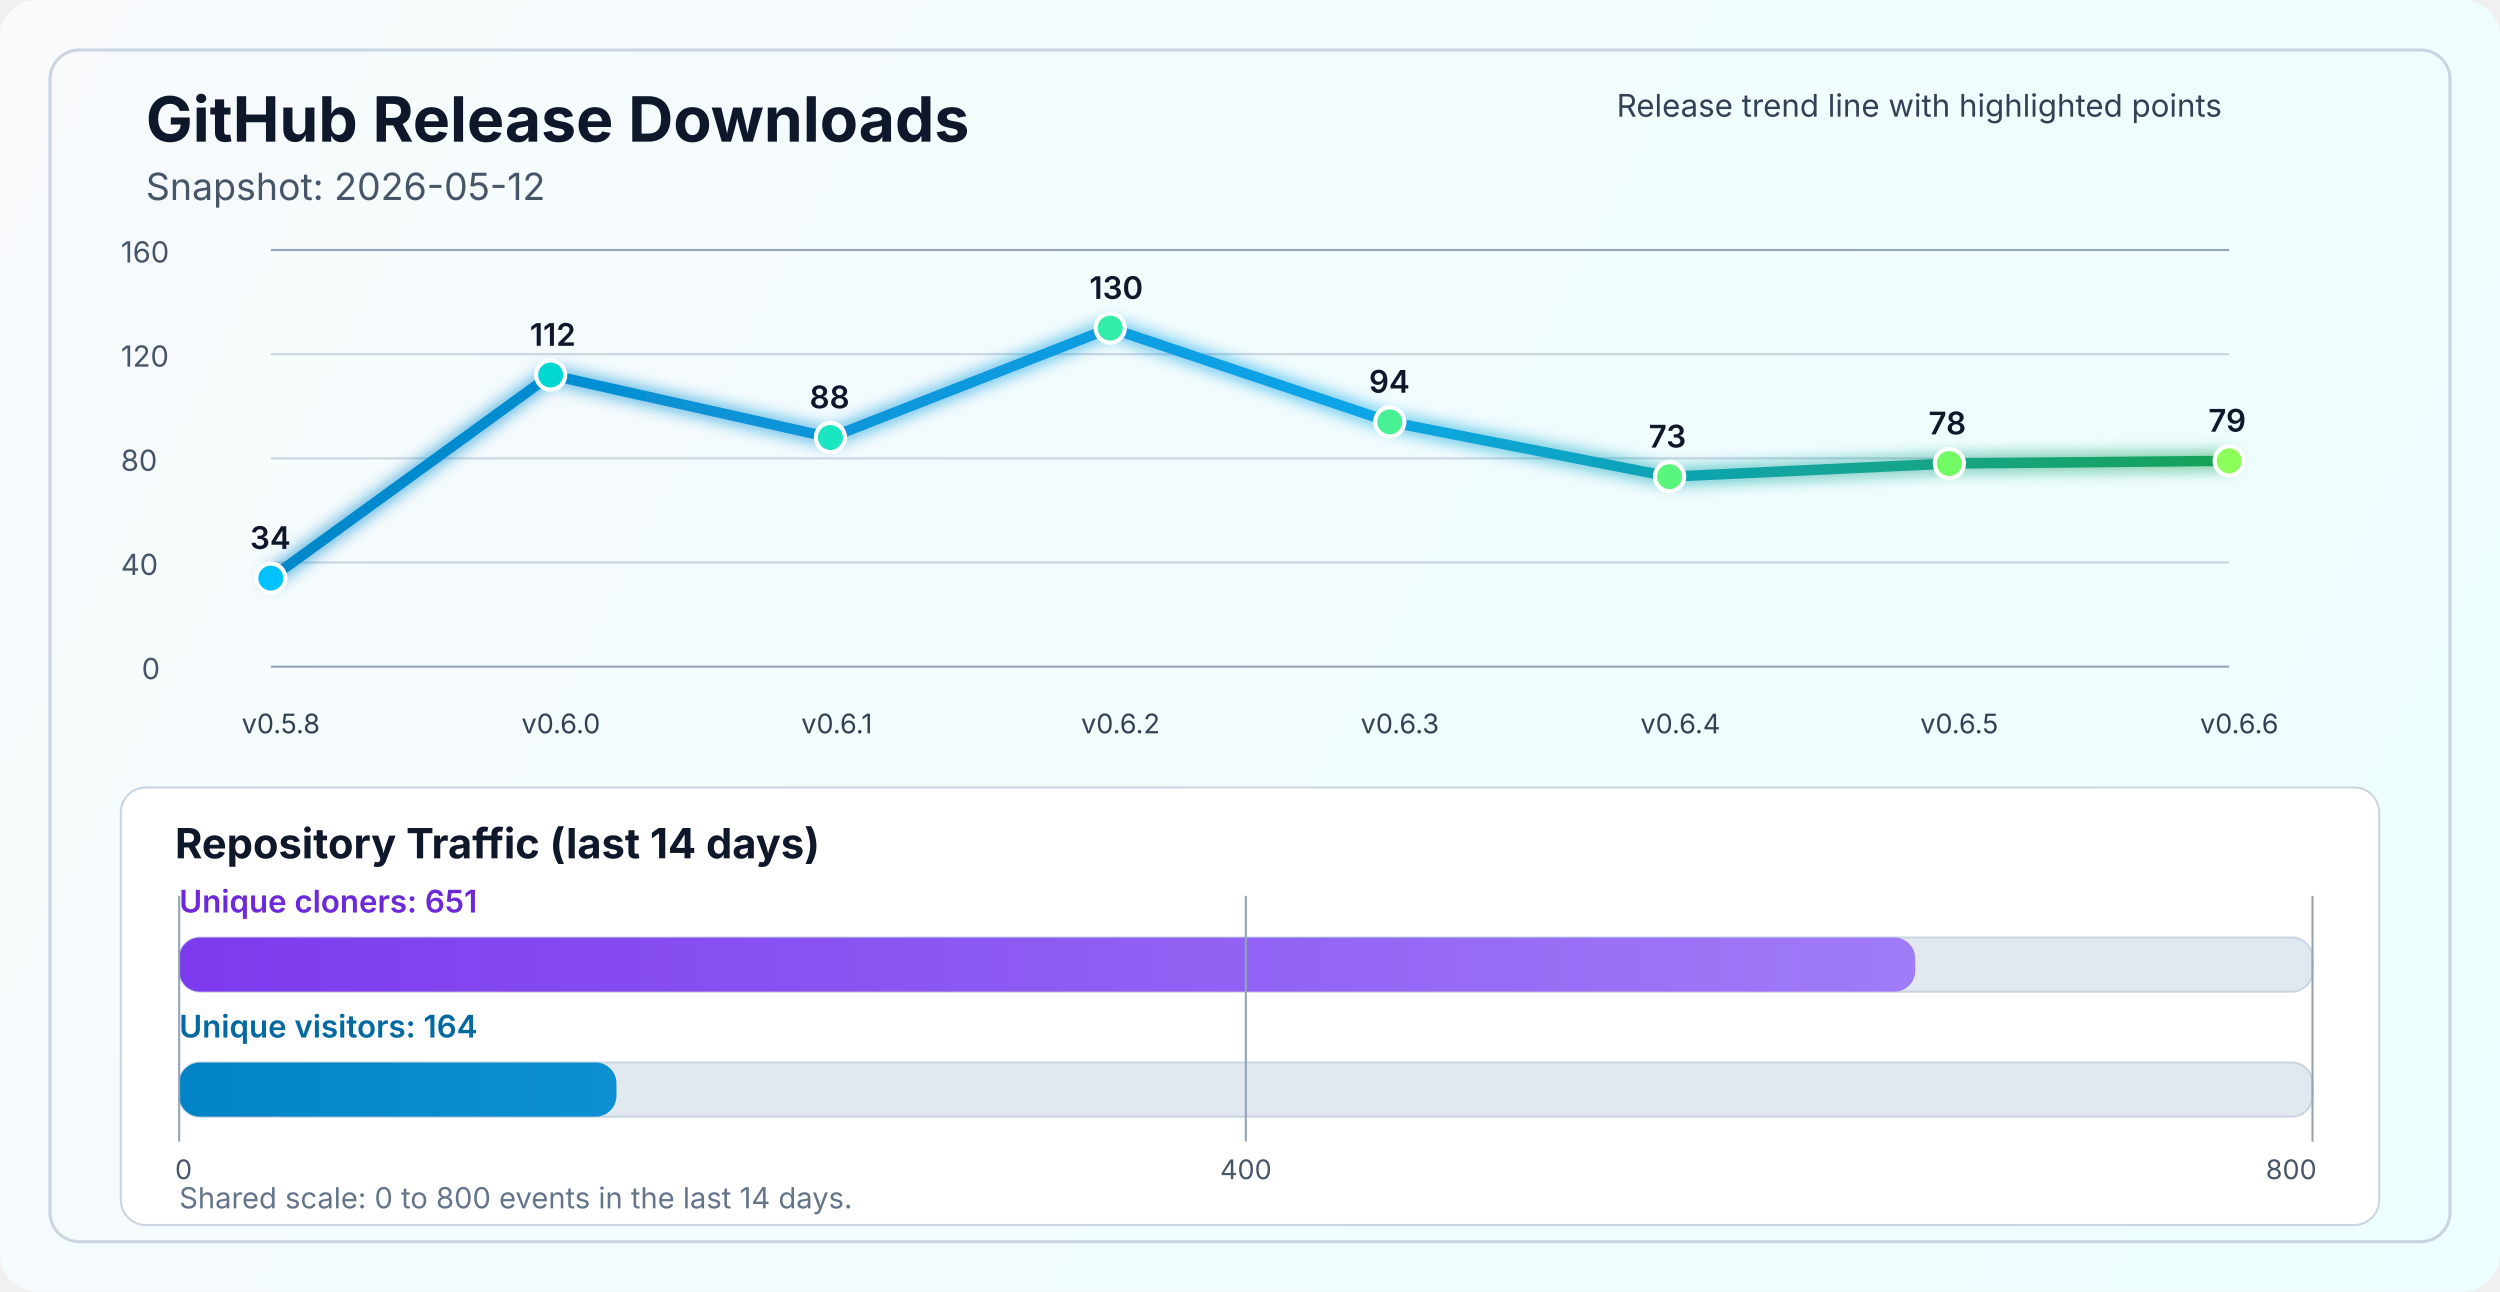
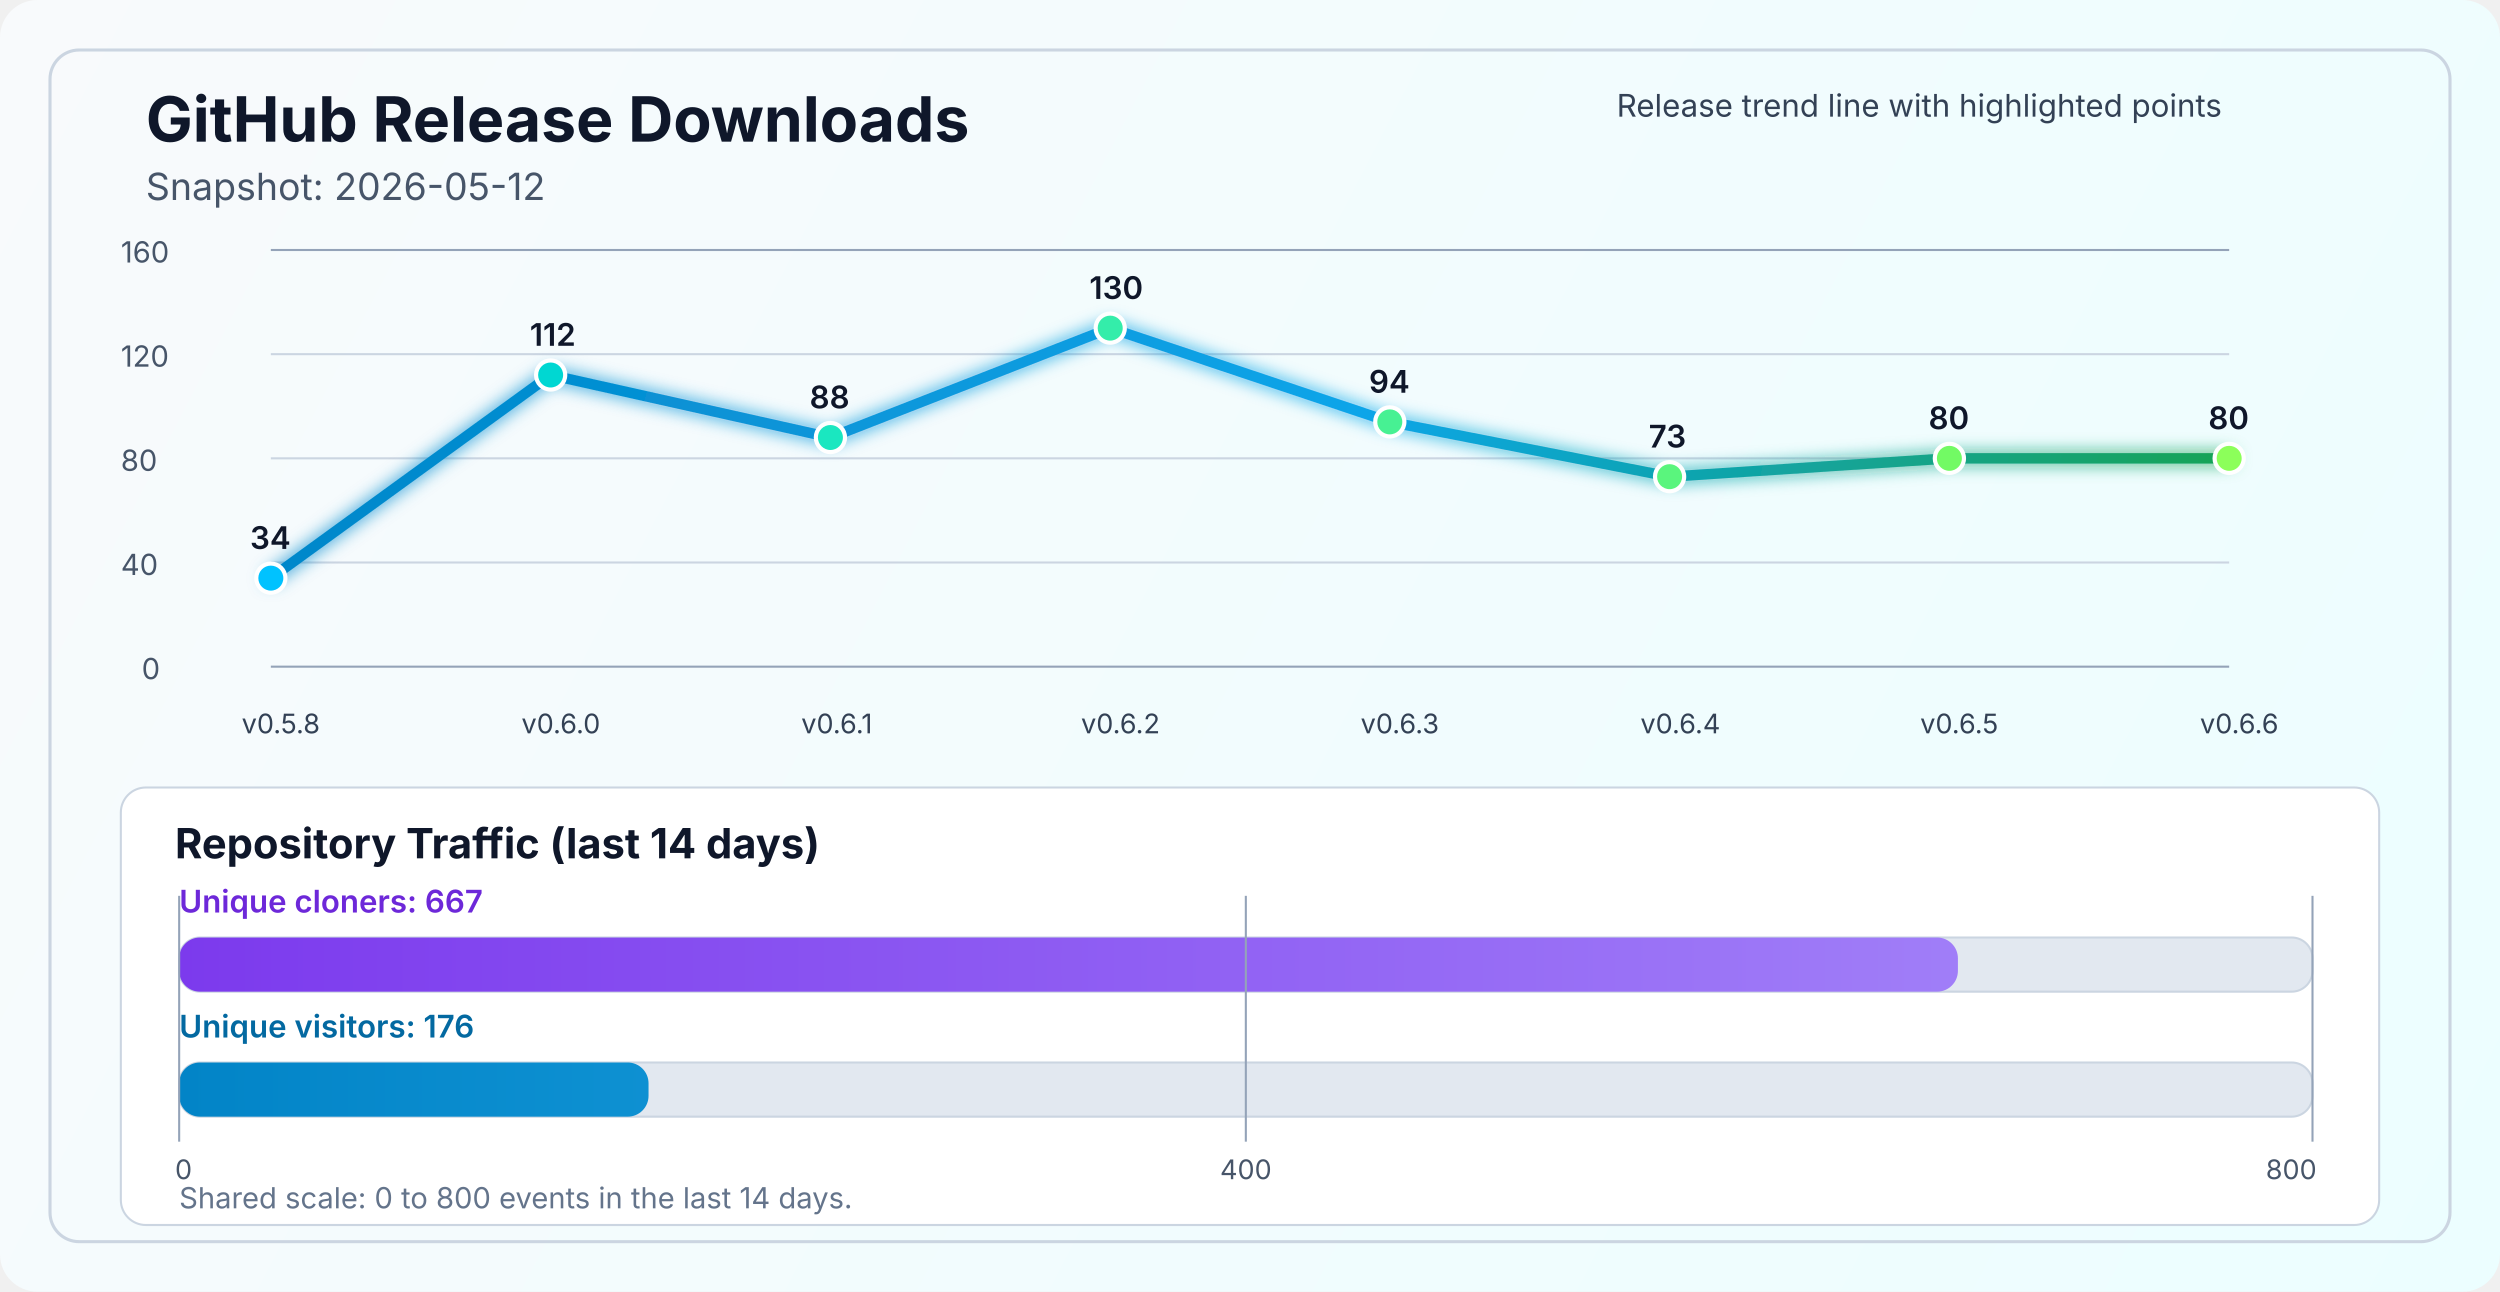
<svg xmlns="http://www.w3.org/2000/svg" width="1200" height="620" viewBox="0 0 1200 620" fill="none" role="img" aria-labelledby="title desc">
  <defs>
    <linearGradient id="bg" x1="0" y1="0" x2="1200" y2="620" gradientUnits="userSpaceOnUse">
      <stop stop-color="#F8FAFC" />
      <stop offset="1" stop-color="#ECFEFF" />
    </linearGradient>
    <linearGradient id="line" x1="130" y1="86" x2="1070" y2="340" gradientUnits="userSpaceOnUse">
      <stop stop-color="#0284C7" />
      <stop offset="0.55" stop-color="#0EA5E9" />
      <stop offset="1" stop-color="#16A34A" />
    </linearGradient>
    <linearGradient id="cloneFill" x1="86" y1="450" x2="1110" y2="450" gradientUnits="userSpaceOnUse">
      <stop stop-color="#7C3AED" />
      <stop offset="1" stop-color="#A78BFA" />
    </linearGradient>
    <linearGradient id="viewFill" x1="86" y1="482" x2="1110" y2="482" gradientUnits="userSpaceOnUse">
      <stop stop-color="#0284C7" />
      <stop offset="1" stop-color="#38BDF8" />
    </linearGradient>
    <filter id="glow" x="-50%" y="-50%" width="200%" height="200%">
      <feGaussianBlur stdDeviation="4" result="blur" />
      <feMerge>
        <feMergeNode in="blur" />
        <feMergeNode in="SourceGraphic" />
      </feMerge>
    </filter>
  </defs>
  <rect width="1200" height="620" rx="18" fill="url(#bg)" />
  <rect x="24" y="24" width="1152" height="572" rx="14" stroke="#CBD5E1" stroke-width="1.5" />
  <text x="70" y="68" fill="#0F172A" font-size="30" font-family="SF Pro Display, -apple-system, BlinkMacSystemFont, Segoe UI, sans-serif" font-weight="700">GitHub Release Downloads</text>
  <text x="70" y="96" fill="#475569" font-size="18" font-family="SF Pro Text, -apple-system, BlinkMacSystemFont, Segoe UI, sans-serif">Snapshot: 2026-05-12</text>
  <line x1="130" y1="320.0" x2="1070" y2="320.0" stroke="#94A3B8" stroke-width="1" />
  <line x1="130" y1="270.0" x2="1070" y2="270.0" stroke="#CBD5E1" stroke-width="1" />
  <line x1="130" y1="220.0" x2="1070" y2="220.0" stroke="#CBD5E1" stroke-width="1" />
  <line x1="130" y1="170.0" x2="1070" y2="170.0" stroke="#CBD5E1" stroke-width="1" />
  <line x1="130" y1="120.0" x2="1070" y2="120.0" stroke="#94A3B8" stroke-width="1" />
  <text x="68" y="326.0" fill="#475569" font-size="14" font-family="SF Pro Text, -apple-system, BlinkMacSystemFont, Segoe UI, sans-serif">0</text>
  <text x="58" y="276.0" fill="#475569" font-size="14" font-family="SF Pro Text, -apple-system, BlinkMacSystemFont, Segoe UI, sans-serif">40</text>
  <text x="58" y="226.0" fill="#475569" font-size="14" font-family="SF Pro Text, -apple-system, BlinkMacSystemFont, Segoe UI, sans-serif">80</text>
  <text x="58" y="176.0" fill="#475569" font-size="14" font-family="SF Pro Text, -apple-system, BlinkMacSystemFont, Segoe UI, sans-serif">120</text>
  <text x="58" y="126.0" fill="#475569" font-size="14" font-family="SF Pro Text, -apple-system, BlinkMacSystemFont, Segoe UI, sans-serif">160</text>
-   <polyline points="130.0,277.5 264.3,180.0 398.6,210.0 532.9,157.5 667.1,202.5 801.4,228.8 935.7,222.5 1070.0,221.2" fill="none" stroke="url(#line)" stroke-width="5" stroke-linecap="round" stroke-linejoin="round" filter="url(#glow)" />
+   <polyline points="130.0,277.5 264.3,180.0 398.6,210.0 532.9,157.5 667.1,202.5 801.4,228.8 935.7,220.0 1070.0,220.0" fill="none" stroke="url(#line)" stroke-width="5" stroke-linecap="round" stroke-linejoin="round" filter="url(#glow)" />
  <circle cx="130.0" cy="277.5" r="7" fill="#00C2FF" stroke="#FFFFFF" stroke-width="2" />
  <circle cx="264.3" cy="180.0" r="7" fill="#00D7D2" stroke="#FFFFFF" stroke-width="2" />
  <circle cx="398.6" cy="210.0" r="7" fill="#1AE7C0" stroke="#FFFFFF" stroke-width="2" />
  <circle cx="532.9" cy="157.5" r="7" fill="#34EDAA" stroke="#FFFFFF" stroke-width="2" />
  <circle cx="667.1" cy="202.5" r="7" fill="#47F193" stroke="#FFFFFF" stroke-width="2" />
  <circle cx="801.4" cy="228.8" r="7" fill="#5AF57D" stroke="#FFFFFF" stroke-width="2" />
-   <circle cx="935.7" cy="222.5" r="7" fill="#72FA64" stroke="#FFFFFF" stroke-width="2" />
-   <circle cx="1070.0" cy="221.2" r="7" fill="#8CFF5A" stroke="#FFFFFF" stroke-width="2" />
+   <circle cx="935.7" cy="220.0" r="7" fill="#72FA64" stroke="#FFFFFF" stroke-width="2" />
+   <circle cx="1070.0" cy="220.0" r="7" fill="#8CFF5A" stroke="#FFFFFF" stroke-width="2" />
  <text x="116.0" y="352" fill="#334155" font-size="13" font-family="SF Pro Text, -apple-system, BlinkMacSystemFont, Segoe UI, sans-serif">v0.5.8</text>
  <text x="250.3" y="352" fill="#334155" font-size="13" font-family="SF Pro Text, -apple-system, BlinkMacSystemFont, Segoe UI, sans-serif">v0.6.0</text>
  <text x="384.6" y="352" fill="#334155" font-size="13" font-family="SF Pro Text, -apple-system, BlinkMacSystemFont, Segoe UI, sans-serif">v0.6.1</text>
  <text x="518.9" y="352" fill="#334155" font-size="13" font-family="SF Pro Text, -apple-system, BlinkMacSystemFont, Segoe UI, sans-serif">v0.6.2</text>
  <text x="653.1" y="352" fill="#334155" font-size="13" font-family="SF Pro Text, -apple-system, BlinkMacSystemFont, Segoe UI, sans-serif">v0.6.3</text>
  <text x="787.4" y="352" fill="#334155" font-size="13" font-family="SF Pro Text, -apple-system, BlinkMacSystemFont, Segoe UI, sans-serif">v0.6.4</text>
  <text x="921.7" y="352" fill="#334155" font-size="13" font-family="SF Pro Text, -apple-system, BlinkMacSystemFont, Segoe UI, sans-serif">v0.6.5</text>
  <text x="1056.0" y="352" fill="#334155" font-size="13" font-family="SF Pro Text, -apple-system, BlinkMacSystemFont, Segoe UI, sans-serif">v0.6.6</text>
  <text x="120.0" y="263.5" fill="#0F172A" font-size="15" font-family="SF Pro Text, -apple-system, BlinkMacSystemFont, Segoe UI, sans-serif" font-weight="600">34</text>
  <text x="254.3" y="166.0" fill="#0F172A" font-size="15" font-family="SF Pro Text, -apple-system, BlinkMacSystemFont, Segoe UI, sans-serif" font-weight="600">112</text>
  <text x="388.6" y="196.0" fill="#0F172A" font-size="15" font-family="SF Pro Text, -apple-system, BlinkMacSystemFont, Segoe UI, sans-serif" font-weight="600">88</text>
  <text x="522.9" y="143.5" fill="#0F172A" font-size="15" font-family="SF Pro Text, -apple-system, BlinkMacSystemFont, Segoe UI, sans-serif" font-weight="600">130</text>
  <text x="657.1" y="188.5" fill="#0F172A" font-size="15" font-family="SF Pro Text, -apple-system, BlinkMacSystemFont, Segoe UI, sans-serif" font-weight="600">94</text>
  <text x="791.4" y="214.8" fill="#0F172A" font-size="15" font-family="SF Pro Text, -apple-system, BlinkMacSystemFont, Segoe UI, sans-serif" font-weight="600">73</text>
-   <text x="925.7" y="208.5" fill="#0F172A" font-size="15" font-family="SF Pro Text, -apple-system, BlinkMacSystemFont, Segoe UI, sans-serif" font-weight="600">78</text>
-   <text x="1060.0" y="207.2" fill="#0F172A" font-size="15" font-family="SF Pro Text, -apple-system, BlinkMacSystemFont, Segoe UI, sans-serif" font-weight="600">79</text>
+   <text x="925.7" y="206.0" fill="#0F172A" font-size="15" font-family="SF Pro Text, -apple-system, BlinkMacSystemFont, Segoe UI, sans-serif" font-weight="600">80</text>
+   <text x="1060.0" y="206.0" fill="#0F172A" font-size="15" font-family="SF Pro Text, -apple-system, BlinkMacSystemFont, Segoe UI, sans-serif" font-weight="600">80</text>
  <text x="776" y="56" fill="#334155" font-size="15" font-family="SF Pro Text, -apple-system, BlinkMacSystemFont, Segoe UI, sans-serif">Release trend line with highlighted points</text>
  <rect x="58" y="378" width="1084" height="210" rx="12" fill="#FFFFFF" stroke="#CBD5E1" stroke-width="1" />
  <text x="84" y="412" fill="#0F172A" font-size="20" font-family="SF Pro Text, -apple-system, BlinkMacSystemFont, Segoe UI, sans-serif" font-weight="700">Repository Traffic (last 14 days)</text>
-   <text x="86" y="438" fill="#6D28D9" font-size="15" font-family="SF Pro Text, -apple-system, BlinkMacSystemFont, Segoe UI, sans-serif" font-weight="600">Unique cloners: 651</text>
+   <text x="86" y="438" fill="#6D28D9" font-size="15" font-family="SF Pro Text, -apple-system, BlinkMacSystemFont, Segoe UI, sans-serif" font-weight="600">Unique cloners: 667</text>
  <rect x="86" y="450" width="1024" height="26" rx="10" fill="#E2E8F0" stroke="#CBD5E1" stroke-width="1" />
-   <rect x="86" y="450" width="833.3" height="26" rx="10" fill="url(#cloneFill)" />
-   <text x="86" y="498" fill="#0369A1" font-size="15" font-family="SF Pro Text, -apple-system, BlinkMacSystemFont, Segoe UI, sans-serif" font-weight="600">Unique visitors: 164</text>
+   <rect x="86" y="450" width="853.8" height="26" rx="10" fill="url(#cloneFill)" />
+   <text x="86" y="498" fill="#0369A1" font-size="15" font-family="SF Pro Text, -apple-system, BlinkMacSystemFont, Segoe UI, sans-serif" font-weight="600">Unique visitors: 176</text>
  <rect x="86" y="510" width="1024" height="26" rx="10" fill="#E2E8F0" stroke="#CBD5E1" stroke-width="1" />
-   <rect x="86" y="510" width="209.9" height="26" rx="10" fill="url(#viewFill)" />
+   <rect x="86" y="510" width="225.3" height="26" rx="10" fill="url(#viewFill)" />
  <line x1="86" y1="430" x2="86" y2="548" stroke="#94A3B8" stroke-width="1" />
  <line x1="598.0" y1="430" x2="598.0" y2="548" stroke="#94A3B8" stroke-width="1" />
  <line x1="1110" y1="430" x2="1110" y2="548" stroke="#94A3B8" stroke-width="1" />
  <text x="84" y="566" text-anchor="start" fill="#475569" font-size="13" font-family="SF Pro Text, -apple-system, BlinkMacSystemFont, Segoe UI, sans-serif">0</text>
  <text x="598.0" y="566" text-anchor="middle" fill="#475569" font-size="13" font-family="SF Pro Text, -apple-system, BlinkMacSystemFont, Segoe UI, sans-serif">400</text>
  <text x="1112" y="566" text-anchor="end" fill="#475569" font-size="13" font-family="SF Pro Text, -apple-system, BlinkMacSystemFont, Segoe UI, sans-serif">800</text>
  <text x="86" y="580" fill="#64748B" font-size="14" font-family="SF Pro Text, -apple-system, BlinkMacSystemFont, Segoe UI, sans-serif">Shared scale: 0 to 800 events in the last 14 days.</text>
</svg>
